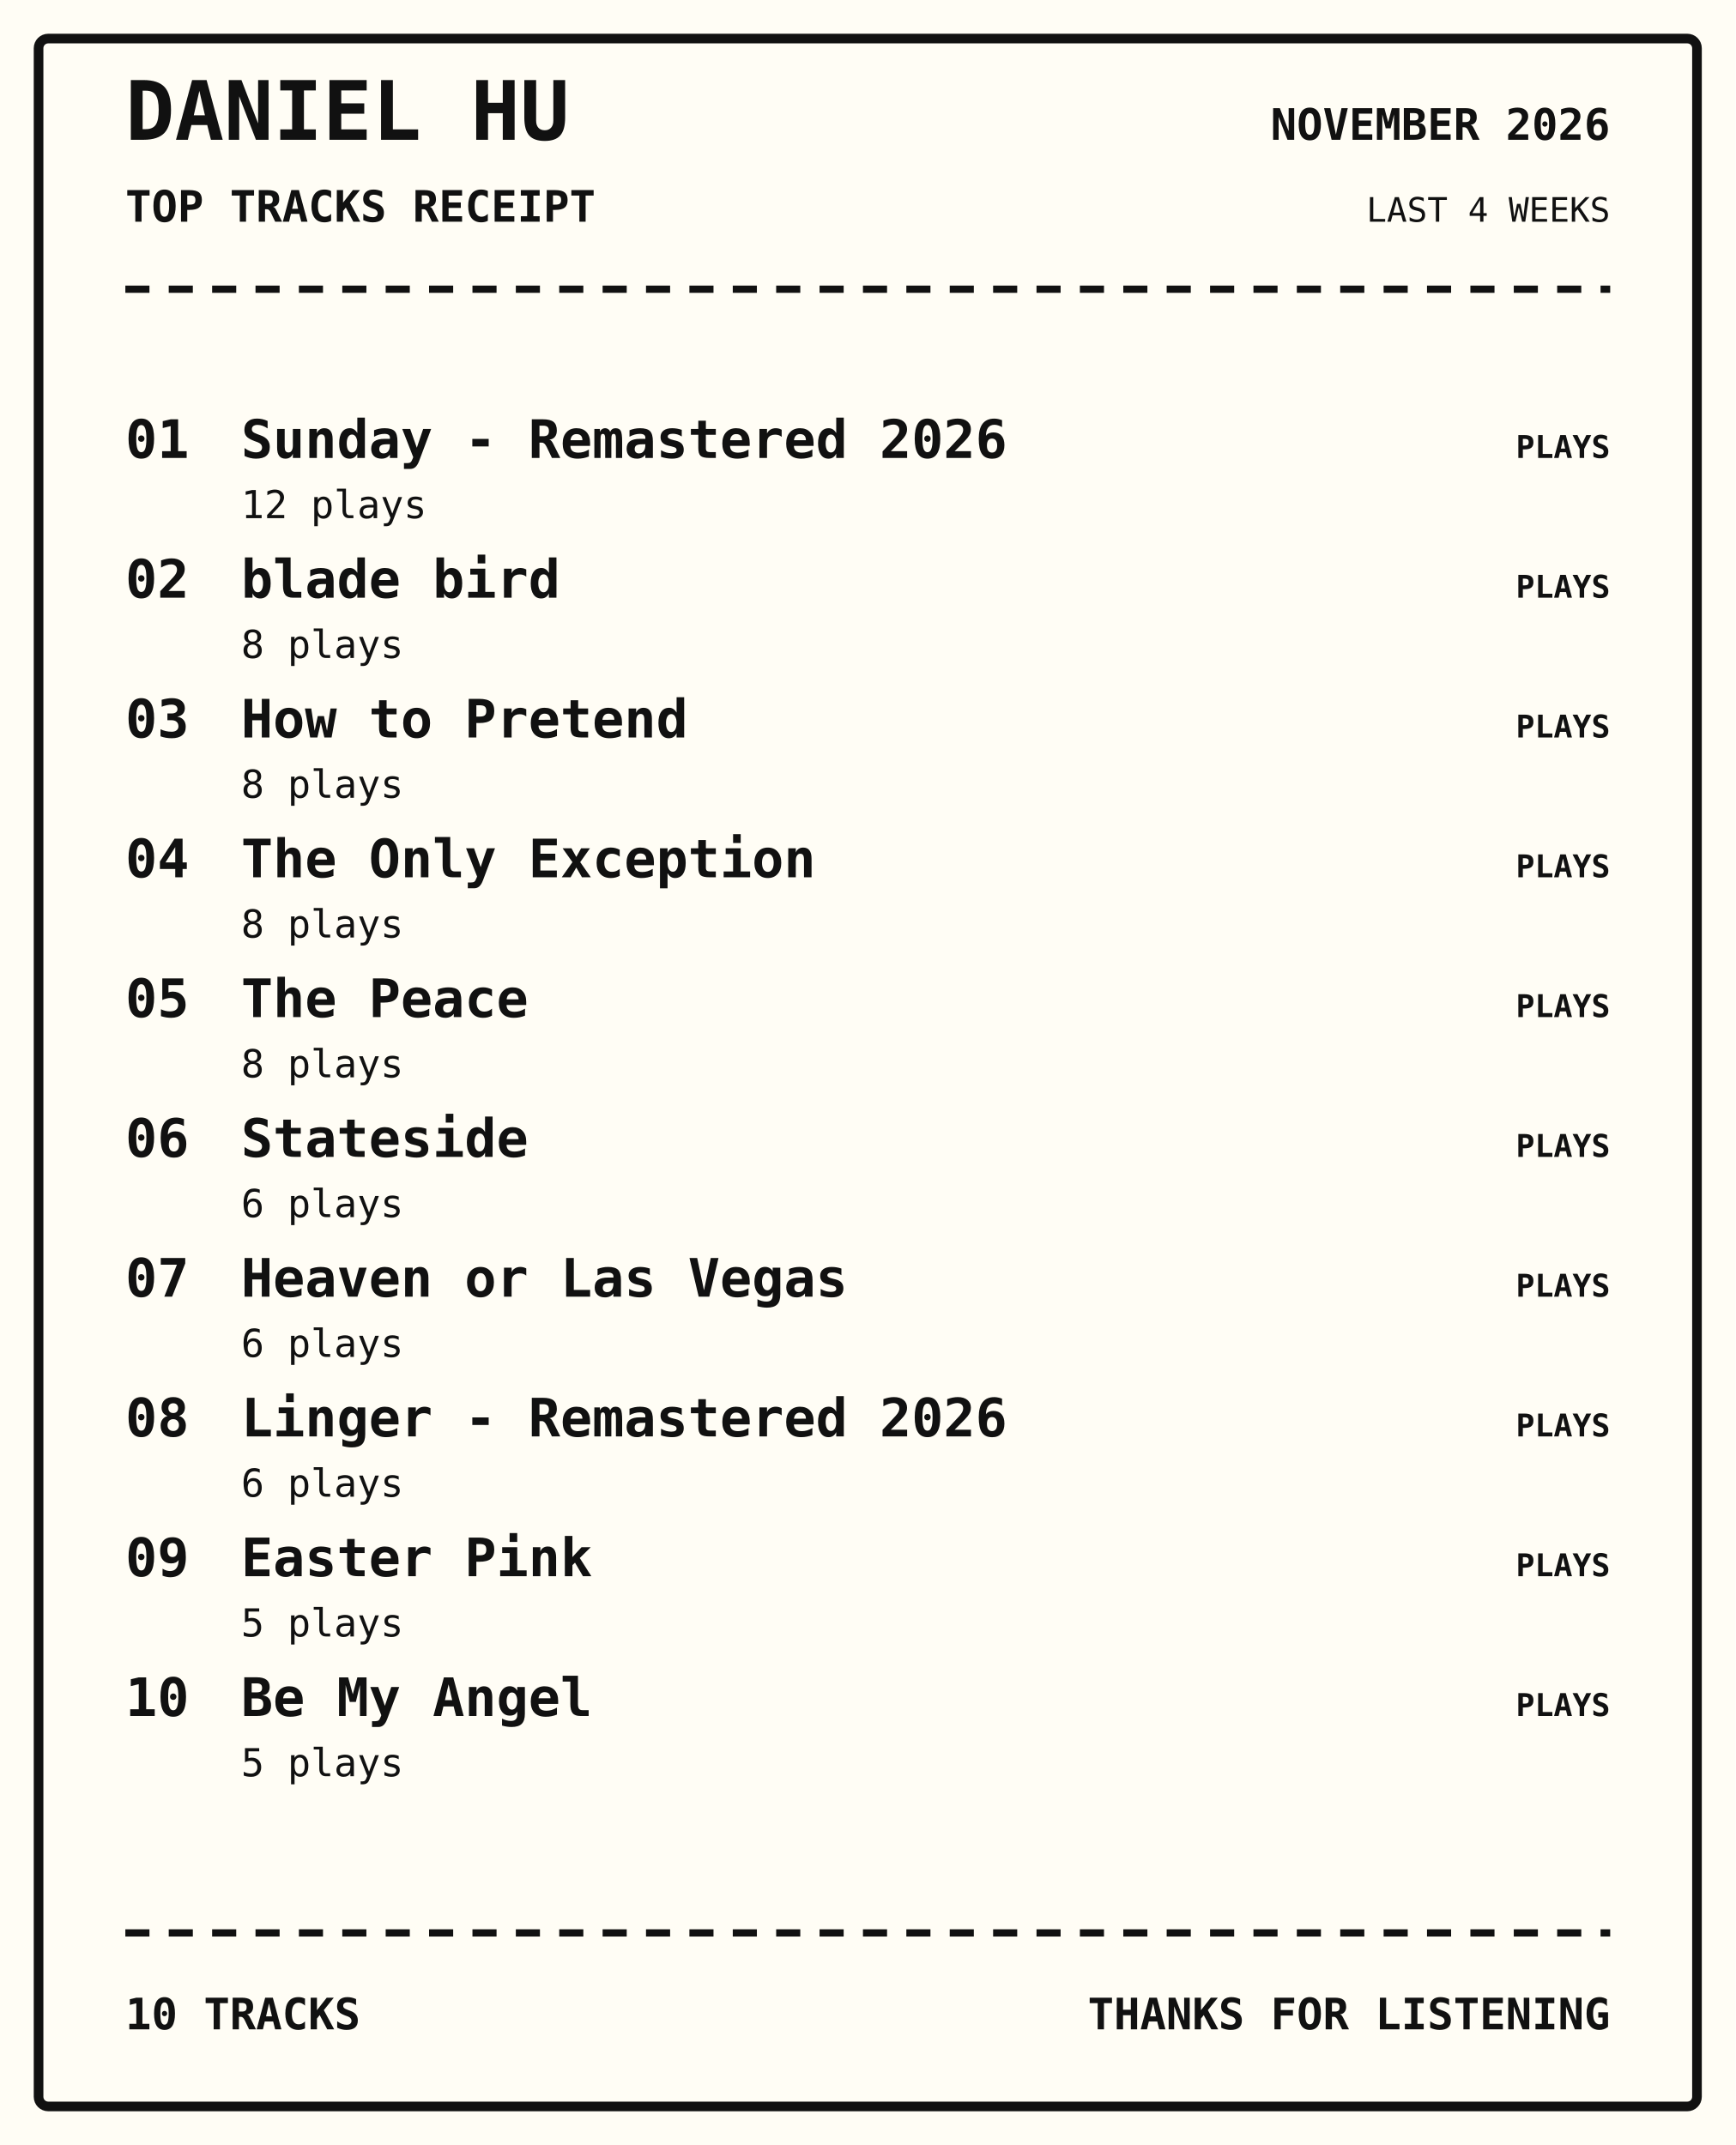
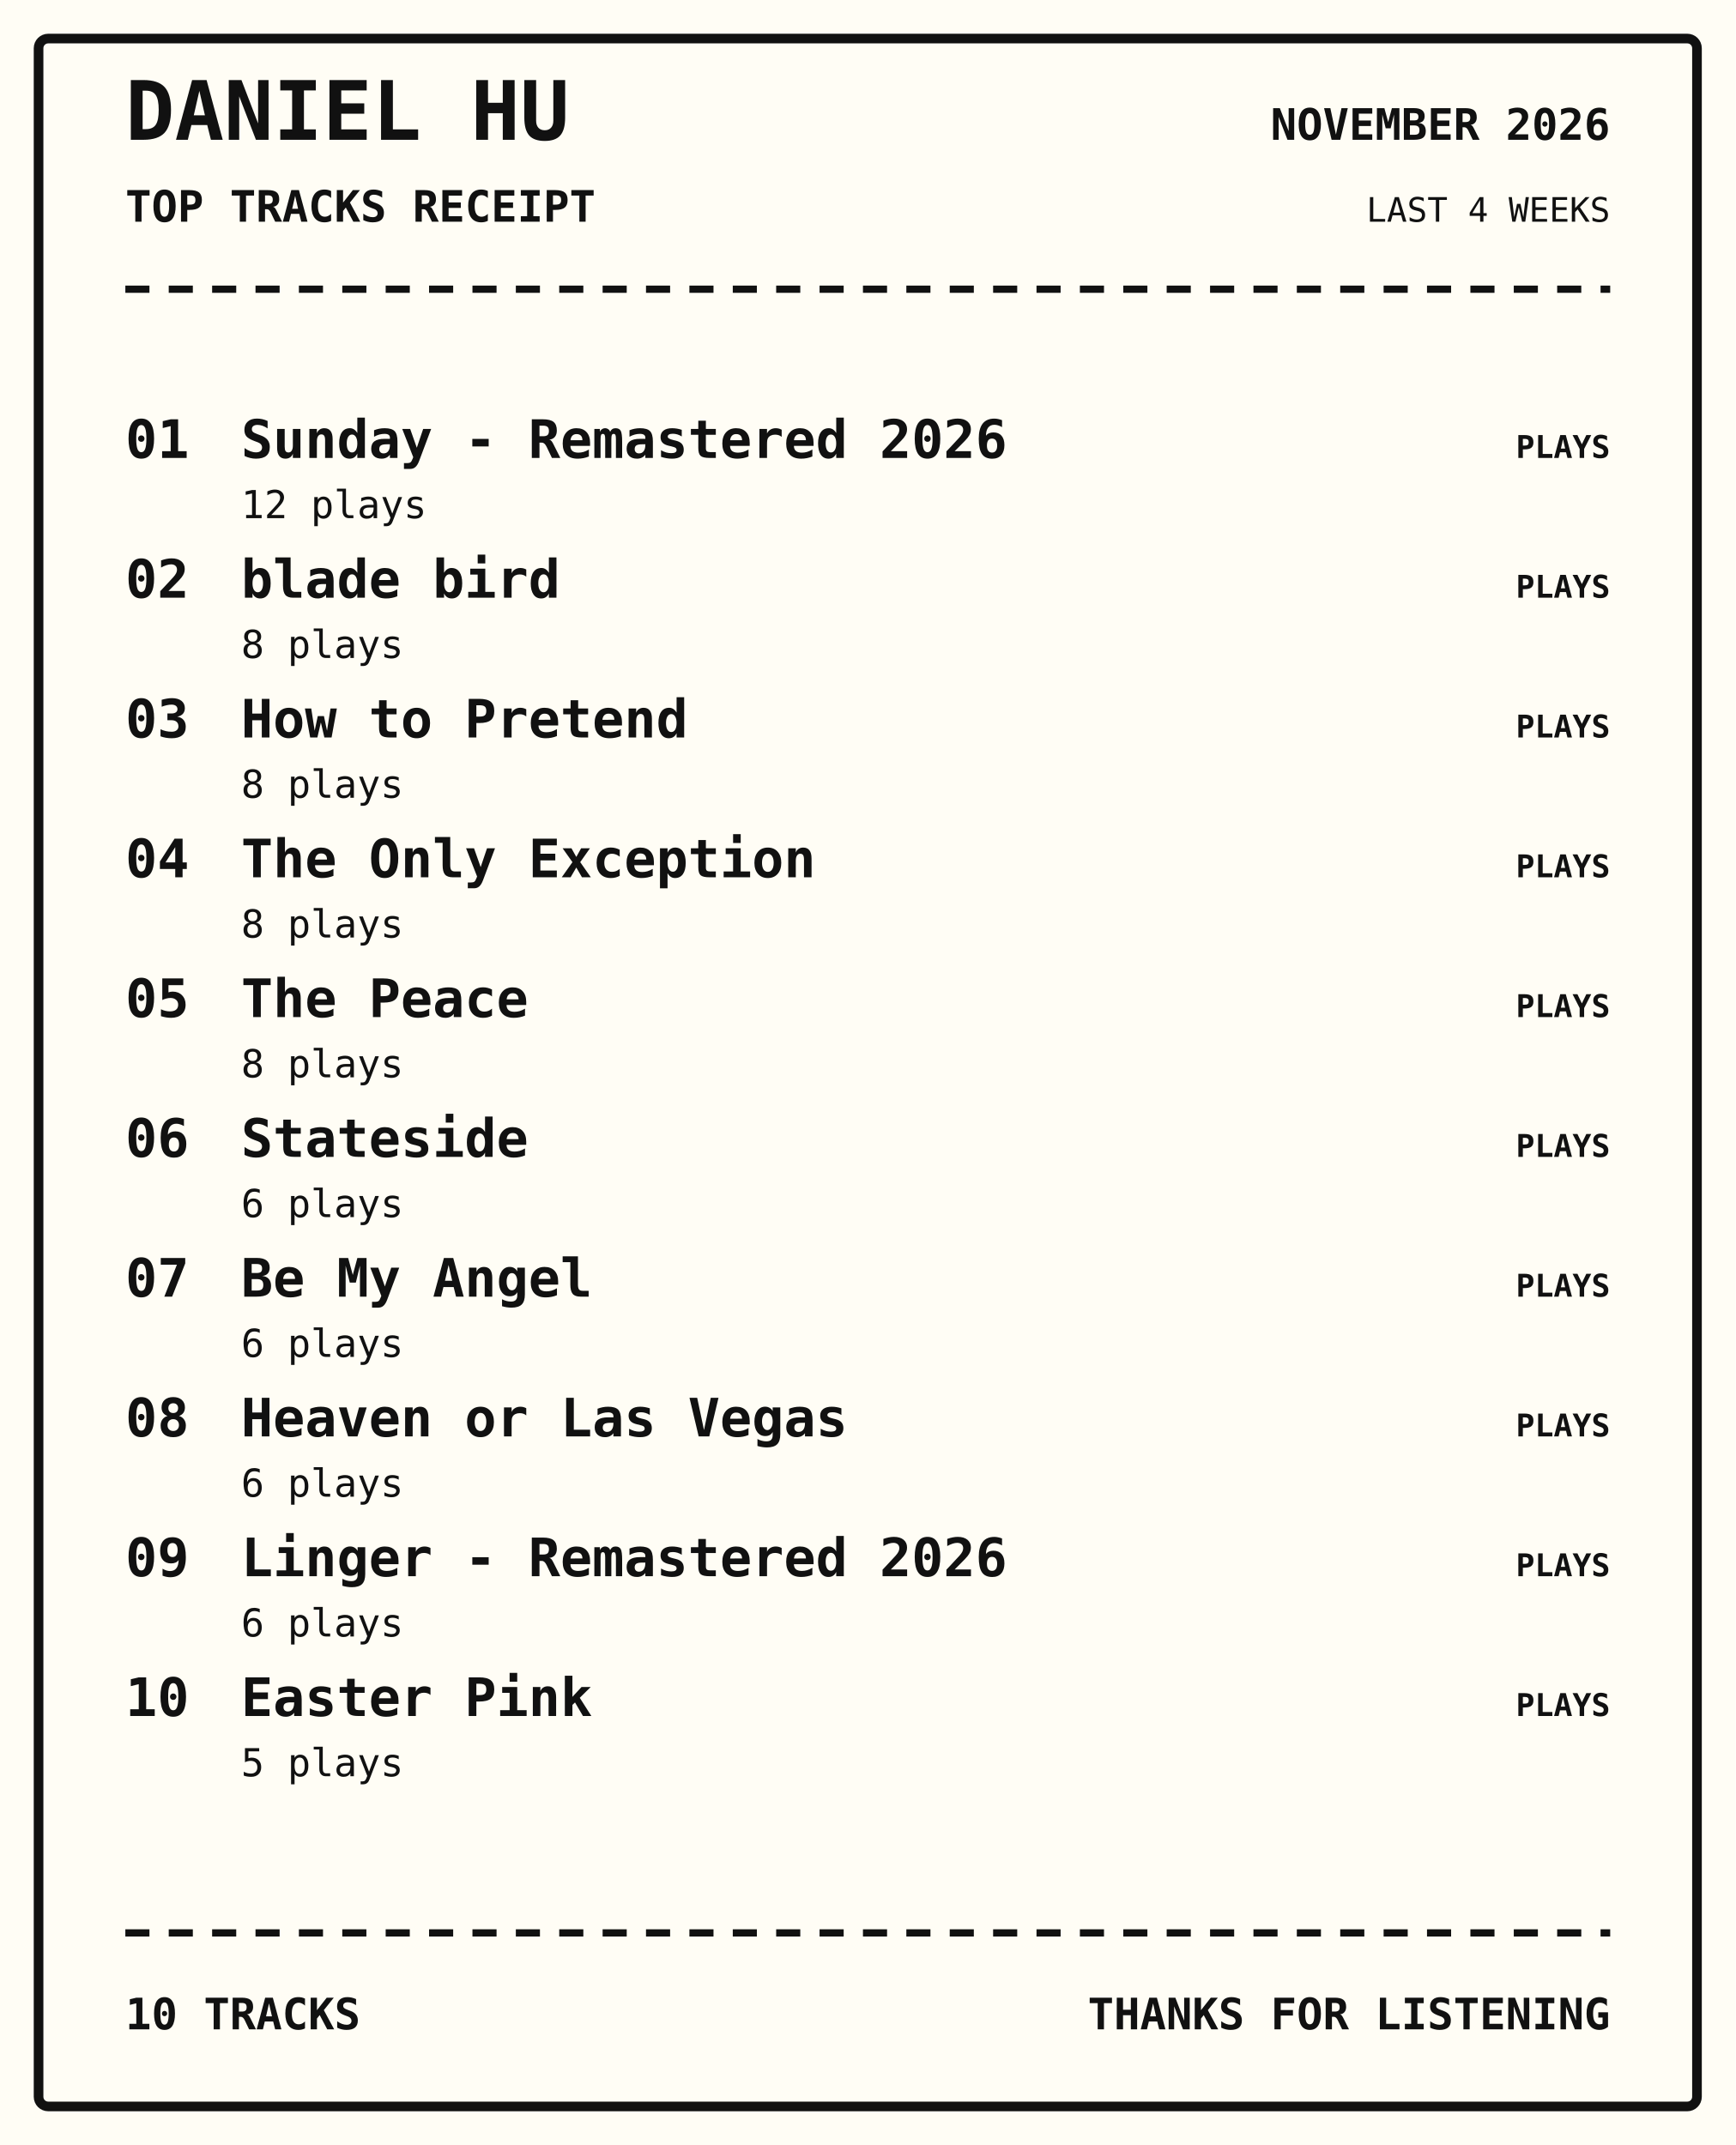
<svg xmlns="http://www.w3.org/2000/svg" width="720" height="890" viewBox="0 0 720 890">
  <rect width="100%" height="100%" fill="#fffdf5" />
  <rect x="16" y="16" width="688" height="858" rx="4" fill="none" stroke="#111" stroke-width="4" />
  <text x="52" y="58" font-family="monospace" font-size="34px" font-weight="800" text-anchor="start" fill="#111">DANIEL HU</text>
  <text x="52" y="92" font-family="monospace" font-size="18px" font-weight="700" text-anchor="start" fill="#111">TOP TRACKS RECEIPT</text>
  <text x="668" y="58" font-family="monospace" font-size="18px" font-weight="700" text-anchor="end" fill="#111">NOVEMBER 2026</text>
  <text x="668" y="92" font-family="monospace" font-size="14px" font-weight="400" text-anchor="end" fill="#111">LAST 4 WEEKS</text>
  <path d="M52 120 H668" stroke="#111" stroke-width="3" stroke-dasharray="10 8" />
  <text x="52" y="190" font-family="monospace" font-size="22px" font-weight="700" text-anchor="start" fill="#111">01</text>
  <text x="100" y="190" font-family="monospace" font-size="22px" font-weight="700" text-anchor="start" fill="#111">Sunday - Remastered 2026</text>
  <text x="100" y="215" font-family="monospace" font-size="16px" font-weight="400" text-anchor="start" fill="#111">12 plays</text>
  <text x="668" y="190" font-family="monospace" font-size="13px" font-weight="700" text-anchor="end" fill="#111">PLAYS</text>
  <text x="52" y="248" font-family="monospace" font-size="22px" font-weight="700" text-anchor="start" fill="#111">02</text>
  <text x="100" y="248" font-family="monospace" font-size="22px" font-weight="700" text-anchor="start" fill="#111">blade bird</text>
  <text x="100" y="273" font-family="monospace" font-size="16px" font-weight="400" text-anchor="start" fill="#111">8 plays</text>
  <text x="668" y="248" font-family="monospace" font-size="13px" font-weight="700" text-anchor="end" fill="#111">PLAYS</text>
  <text x="52" y="306" font-family="monospace" font-size="22px" font-weight="700" text-anchor="start" fill="#111">03</text>
  <text x="100" y="306" font-family="monospace" font-size="22px" font-weight="700" text-anchor="start" fill="#111">How to Pretend</text>
  <text x="100" y="331" font-family="monospace" font-size="16px" font-weight="400" text-anchor="start" fill="#111">8 plays</text>
  <text x="668" y="306" font-family="monospace" font-size="13px" font-weight="700" text-anchor="end" fill="#111">PLAYS</text>
  <text x="52" y="364" font-family="monospace" font-size="22px" font-weight="700" text-anchor="start" fill="#111">04</text>
  <text x="100" y="364" font-family="monospace" font-size="22px" font-weight="700" text-anchor="start" fill="#111">The Only Exception</text>
  <text x="100" y="389" font-family="monospace" font-size="16px" font-weight="400" text-anchor="start" fill="#111">8 plays</text>
  <text x="668" y="364" font-family="monospace" font-size="13px" font-weight="700" text-anchor="end" fill="#111">PLAYS</text>
  <text x="52" y="422" font-family="monospace" font-size="22px" font-weight="700" text-anchor="start" fill="#111">05</text>
  <text x="100" y="422" font-family="monospace" font-size="22px" font-weight="700" text-anchor="start" fill="#111">The Peace</text>
  <text x="100" y="447" font-family="monospace" font-size="16px" font-weight="400" text-anchor="start" fill="#111">8 plays</text>
  <text x="668" y="422" font-family="monospace" font-size="13px" font-weight="700" text-anchor="end" fill="#111">PLAYS</text>
  <text x="52" y="480" font-family="monospace" font-size="22px" font-weight="700" text-anchor="start" fill="#111">06</text>
  <text x="100" y="480" font-family="monospace" font-size="22px" font-weight="700" text-anchor="start" fill="#111">Stateside</text>
  <text x="100" y="505" font-family="monospace" font-size="16px" font-weight="400" text-anchor="start" fill="#111">6 plays</text>
  <text x="668" y="480" font-family="monospace" font-size="13px" font-weight="700" text-anchor="end" fill="#111">PLAYS</text>
  <text x="52" y="538" font-family="monospace" font-size="22px" font-weight="700" text-anchor="start" fill="#111">07</text>
-   <text x="100" y="538" font-family="monospace" font-size="22px" font-weight="700" text-anchor="start" fill="#111">Heaven or Las Vegas</text>
+   <text x="100" y="538" font-family="monospace" font-size="22px" font-weight="700" text-anchor="start" fill="#111">Be My Angel</text>
  <text x="100" y="563" font-family="monospace" font-size="16px" font-weight="400" text-anchor="start" fill="#111">6 plays</text>
  <text x="668" y="538" font-family="monospace" font-size="13px" font-weight="700" text-anchor="end" fill="#111">PLAYS</text>
  <text x="52" y="596" font-family="monospace" font-size="22px" font-weight="700" text-anchor="start" fill="#111">08</text>
-   <text x="100" y="596" font-family="monospace" font-size="22px" font-weight="700" text-anchor="start" fill="#111">Linger - Remastered 2026</text>
+   <text x="100" y="596" font-family="monospace" font-size="22px" font-weight="700" text-anchor="start" fill="#111">Heaven or Las Vegas</text>
  <text x="100" y="621" font-family="monospace" font-size="16px" font-weight="400" text-anchor="start" fill="#111">6 plays</text>
  <text x="668" y="596" font-family="monospace" font-size="13px" font-weight="700" text-anchor="end" fill="#111">PLAYS</text>
  <text x="52" y="654" font-family="monospace" font-size="22px" font-weight="700" text-anchor="start" fill="#111">09</text>
-   <text x="100" y="654" font-family="monospace" font-size="22px" font-weight="700" text-anchor="start" fill="#111">Easter Pink</text>
-   <text x="100" y="679" font-family="monospace" font-size="16px" font-weight="400" text-anchor="start" fill="#111">5 plays</text>
+   <text x="100" y="654" font-family="monospace" font-size="22px" font-weight="700" text-anchor="start" fill="#111">Linger - Remastered 2026</text>
+   <text x="100" y="679" font-family="monospace" font-size="16px" font-weight="400" text-anchor="start" fill="#111">6 plays</text>
  <text x="668" y="654" font-family="monospace" font-size="13px" font-weight="700" text-anchor="end" fill="#111">PLAYS</text>
  <text x="52" y="712" font-family="monospace" font-size="22px" font-weight="700" text-anchor="start" fill="#111">10</text>
-   <text x="100" y="712" font-family="monospace" font-size="22px" font-weight="700" text-anchor="start" fill="#111">Be My Angel</text>
+   <text x="100" y="712" font-family="monospace" font-size="22px" font-weight="700" text-anchor="start" fill="#111">Easter Pink</text>
  <text x="100" y="737" font-family="monospace" font-size="16px" font-weight="400" text-anchor="start" fill="#111">5 plays</text>
  <text x="668" y="712" font-family="monospace" font-size="13px" font-weight="700" text-anchor="end" fill="#111">PLAYS</text>
  <path d="M52 802 H668" stroke="#111" stroke-width="3" stroke-dasharray="10 8" />
  <text x="52" y="842" font-family="monospace" font-size="18px" font-weight="700" text-anchor="start" fill="#111">10 TRACKS</text>
  <text x="668" y="842" font-family="monospace" font-size="18px" font-weight="700" text-anchor="end" fill="#111">THANKS FOR LISTENING</text>
</svg>
